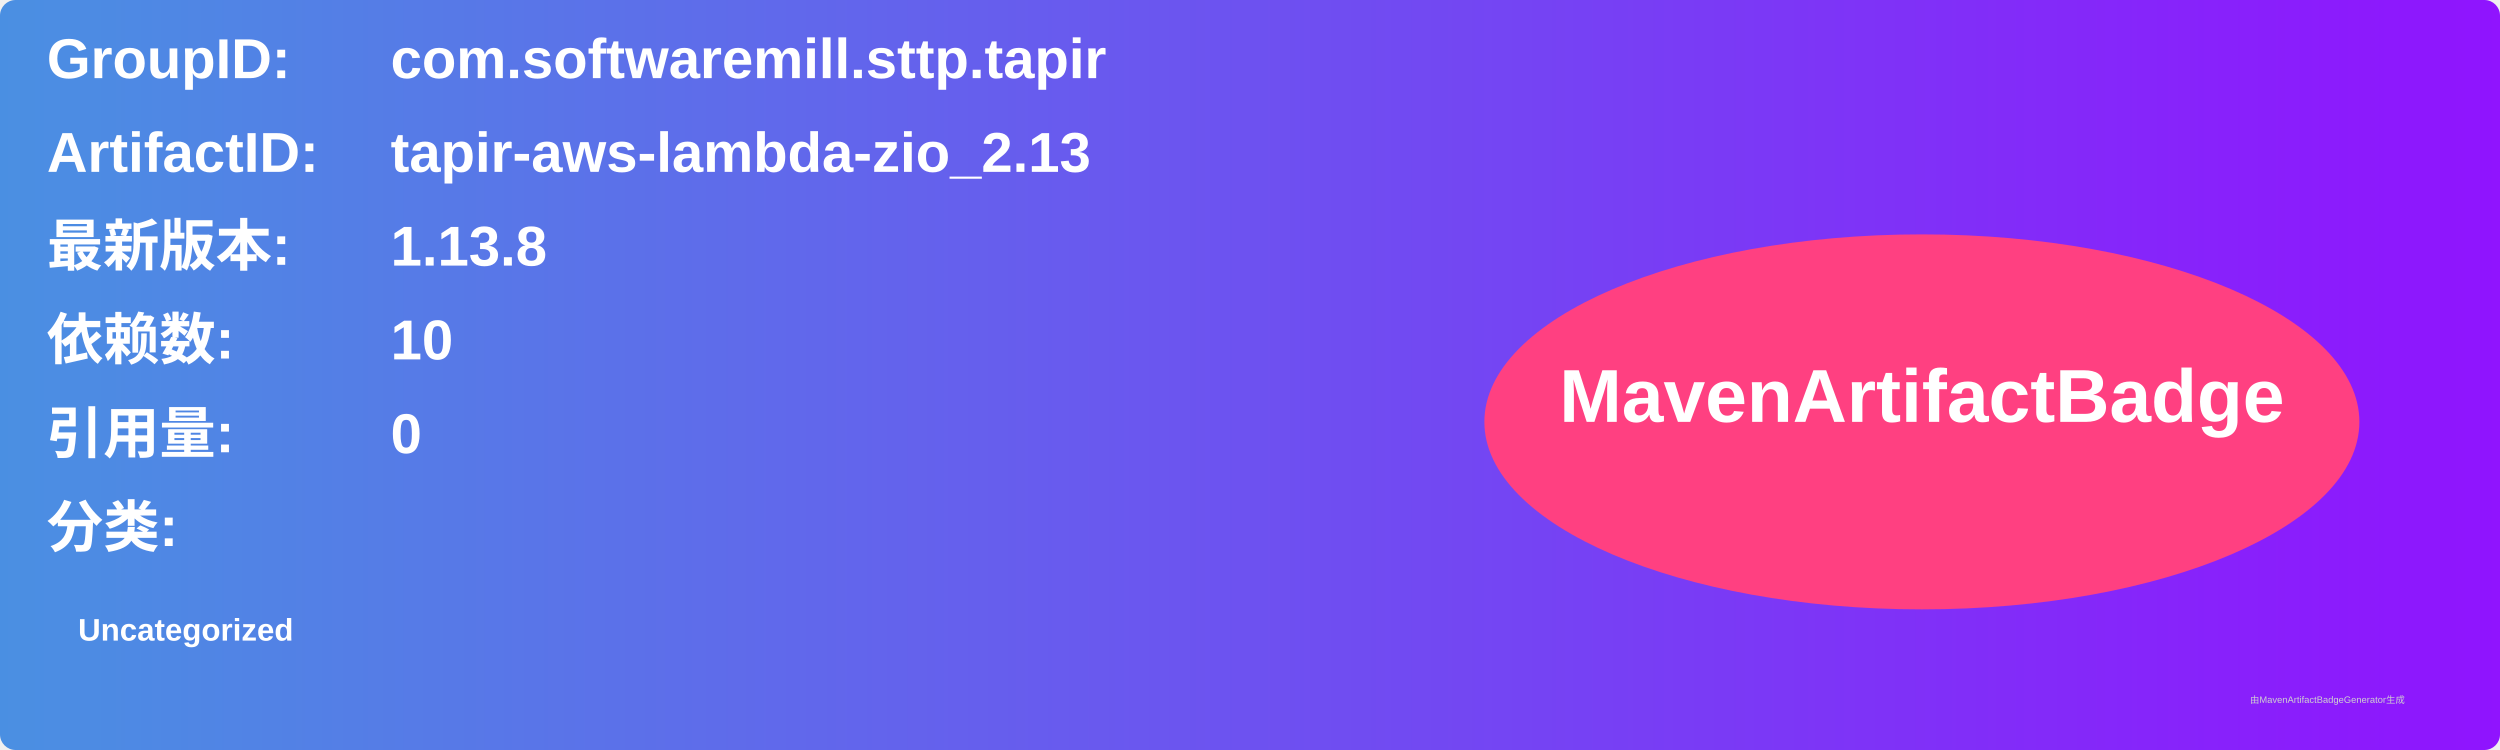
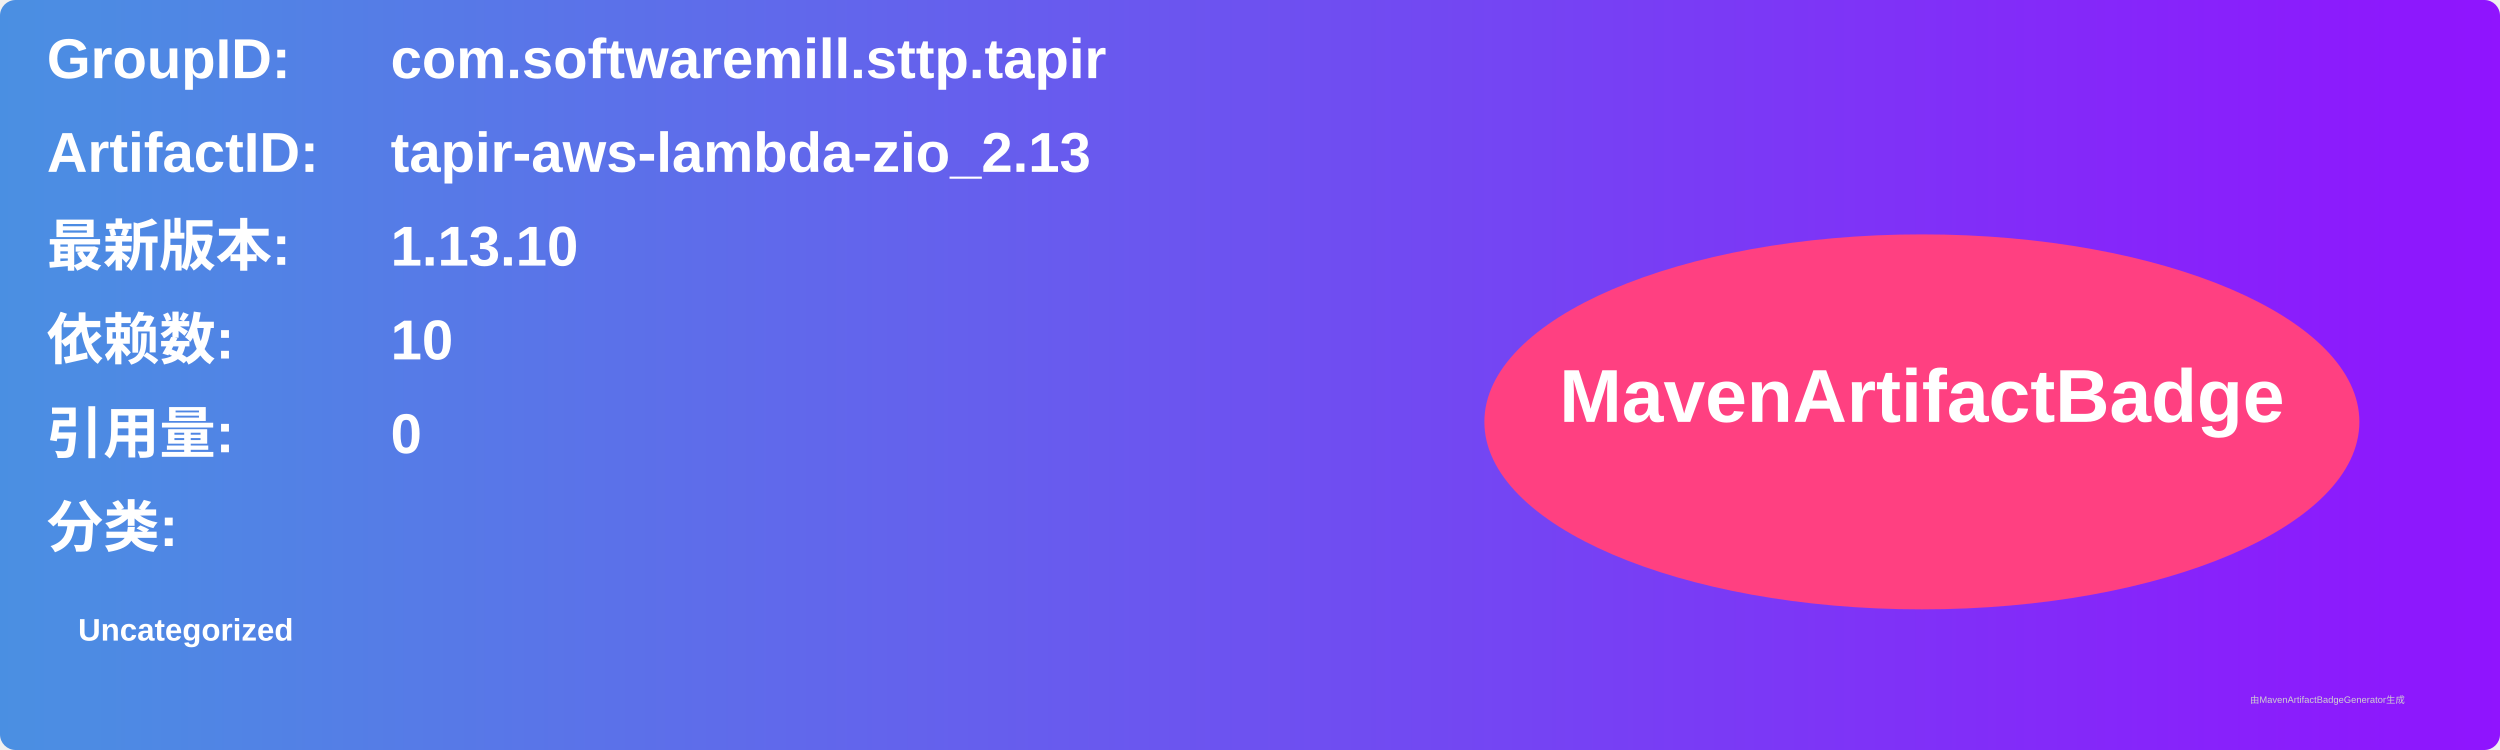
<svg xmlns="http://www.w3.org/2000/svg" width="800" height="240" viewBox="0 0 800 240">
  <linearGradient id="grad" x1="0%" y1="0%" x2="100%" y2="0%">
    <stop offset="0%" stop-color="#4a90e2" />
    <stop offset="100%" stop-color="#9013fe" />
  </linearGradient>
  <rect width="100%" height="100%" rx="5" ry="5" fill="url(#grad)" />
  <g transform="translate(15, 15)">
    <text x="0" y="10" font-family="Arial" font-size="18" fill="white" font-weight="bold" width="260">GroupID:</text>
    <text x="110" y="10" font-family="Arial" font-size="18" fill="white" font-weight="bold" width="460">com.softwaremill.sttp.tapir</text>
    <text x="0" y="40" font-family="Arial" font-size="18" fill="white" font-weight="bold" width="260">ArtifactID:</text>
    <text x="110" y="40" font-family="Arial" font-size="18" fill="white" font-weight="bold" width="460">tapir-aws-lambda-zio_2.13</text>
    <text x="0" y="70" font-family="Arial" font-size="18" fill="white" font-weight="bold">最新版本:</text>
    <text x="110" y="70" font-family="Arial" font-size="18" fill="white" font-weight="bold">
-       <tspan font-weight="bold">1.13.8</tspan>
+       <tspan font-weight="bold">1.13.10</tspan>
    </text>
    <text x="0" y="100" font-family="Arial" font-size="18" fill="white" font-weight="bold">依赖数: </text>
    <text x="110" y="100" font-family="Arial" font-size="18" fill="white">
      <tspan font-weight="bold">10</tspan>
    </text>
    <text x="0" y="130" font-family="Arial" font-size="18" fill="white" font-weight="bold">引用量: </text>
    <text x="110" y="130" font-family="Arial" font-size="18" fill="white">
      <tspan font-weight="bold">0</tspan>
    </text>
    <text x="0" y="160" font-family="Arial" font-size="18" fill="white" font-weight="bold">分类:</text>
    <text x="10" y="190" font-family="Arial" font-size="10" fill="white">
      <tspan font-weight="bold">Uncategorized</tspan>
    </text>
    <ellipse cx="600" cy="120" rx="140" ry="60" fill="#ff4081" />
    <text x="600" y="120" text-anchor="middle" font-family="Arial" font-size="24" fill="white" font-weight="bold">MavenArtifactBadge</text>
  </g>
  <text x="720" y="225" font-family="Arial" font-size="3" fill="#d0d0d0">由MavenArtifactBadgeGenerator生成</text>
</svg>
